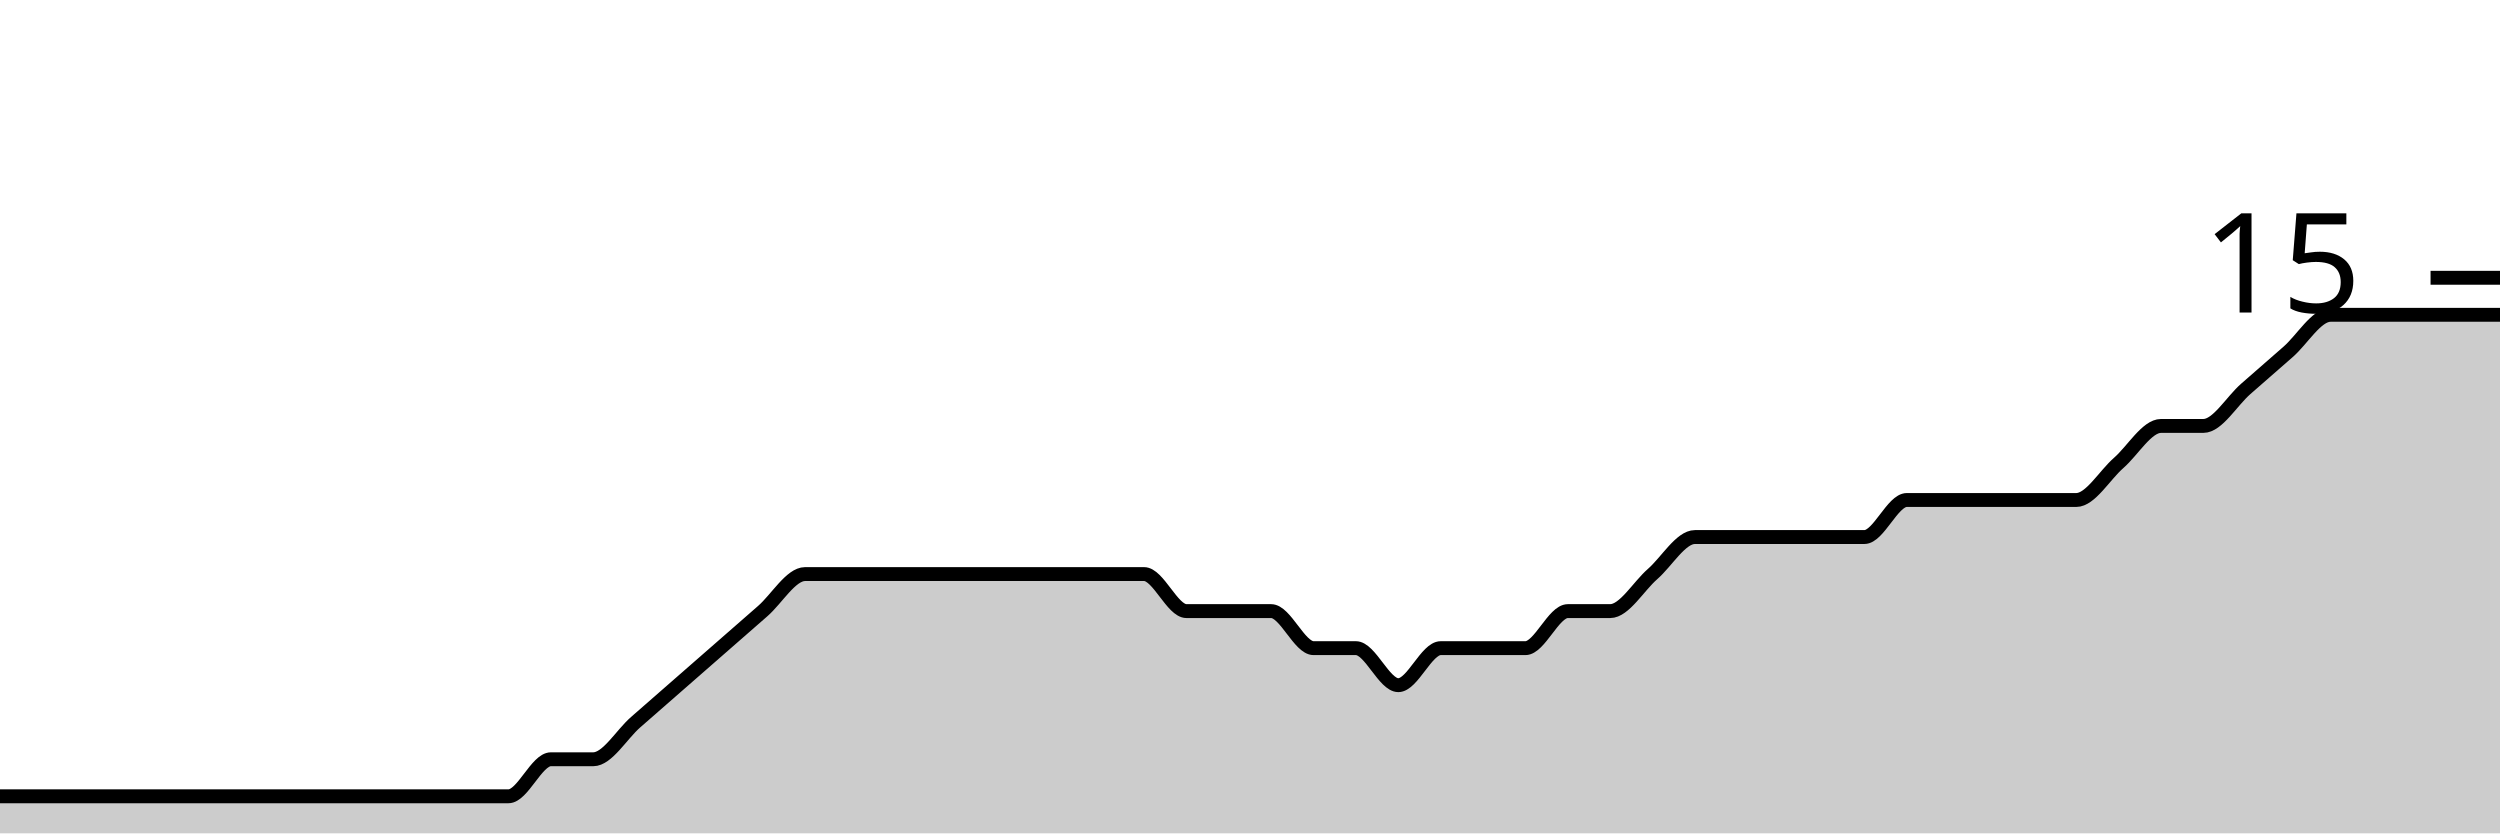
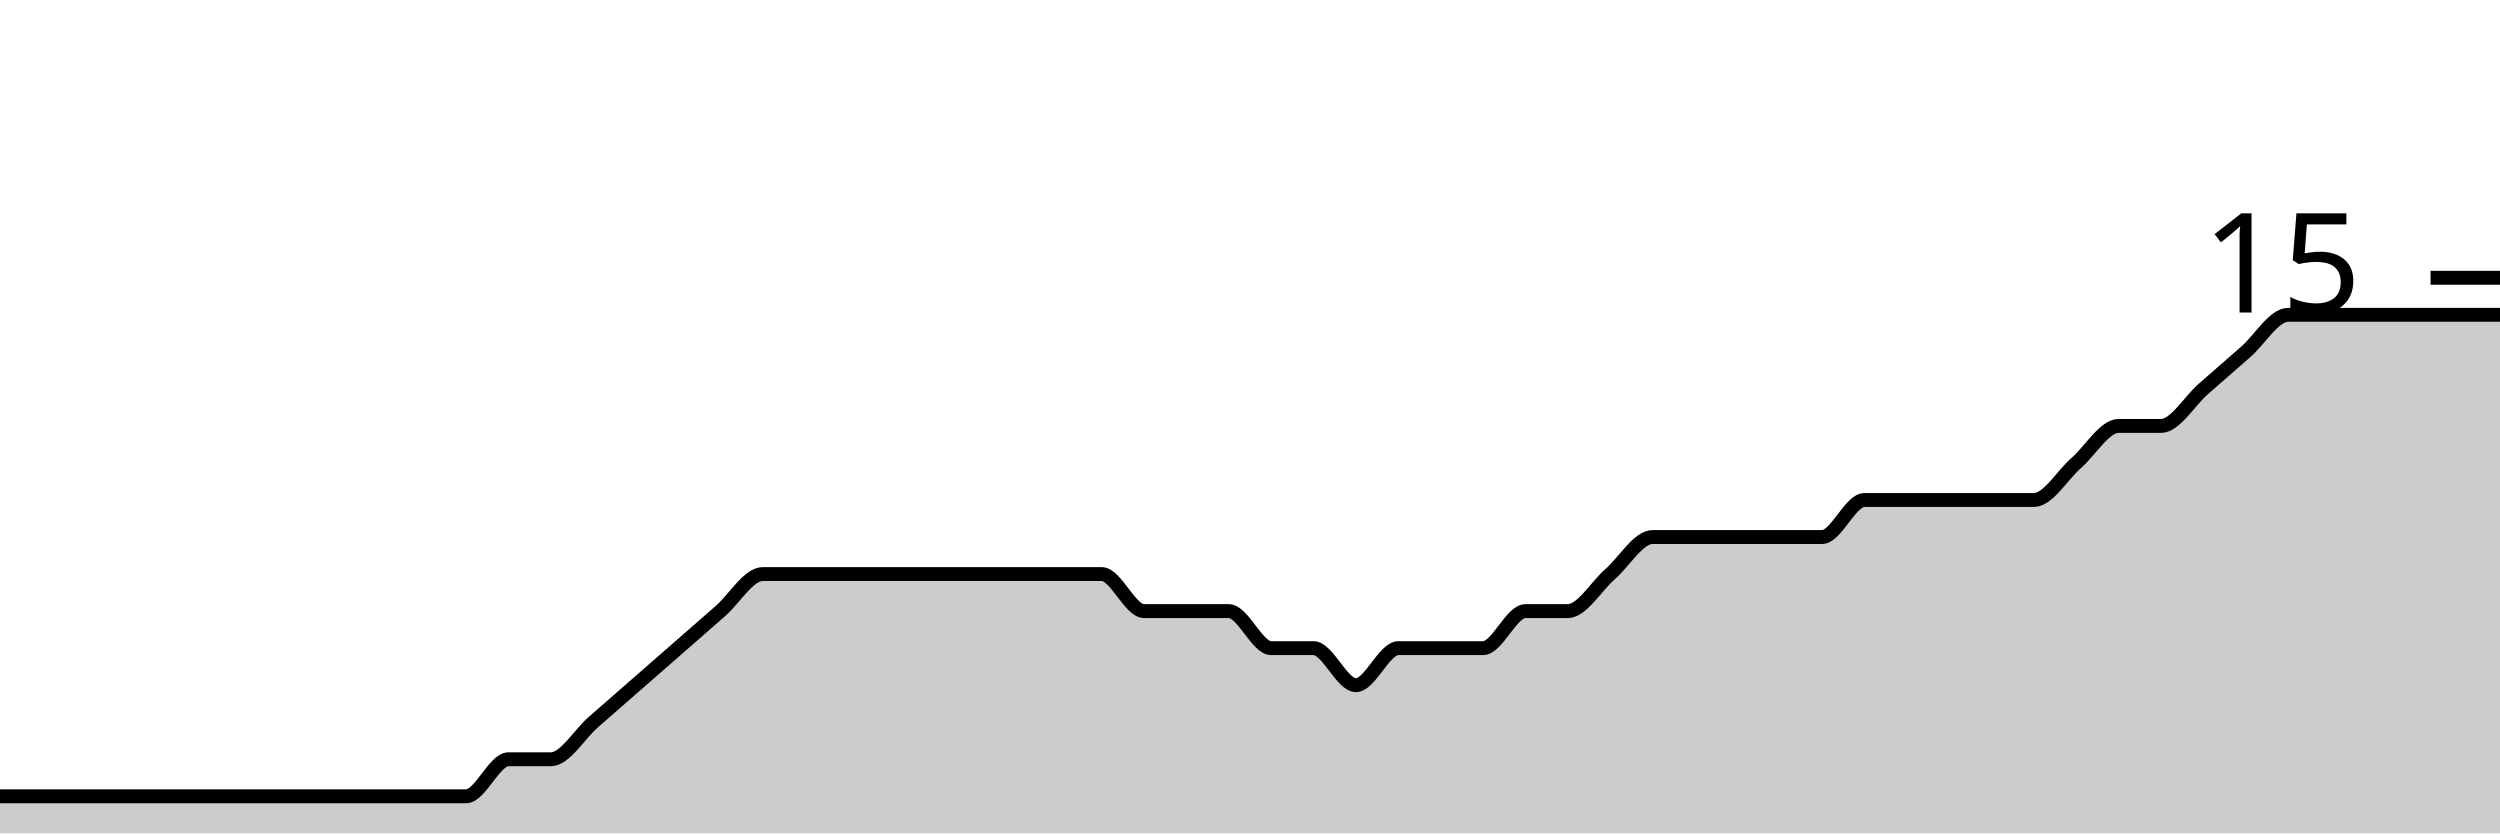
<svg xmlns="http://www.w3.org/2000/svg" viewBox="0 0 180 60">
  <g transform="translate(0,20)">
-     <path class="area" fill="rgba(0, 0, 0, 0.2)" d="M0,37.333C1.017,37.333,2.034,37.333,3.051,37.333C4.068,37.333,5.085,37.333,6.102,37.333C7.119,37.333,8.136,37.333,9.153,37.333C10.169,37.333,11.186,37.333,12.203,37.333C13.22,37.333,14.237,37.333,15.254,37.333C16.271,37.333,17.288,37.333,18.305,37.333C19.322,37.333,20.339,37.333,21.356,37.333C22.373,37.333,23.39,37.333,24.407,37.333C25.424,37.333,26.441,37.333,27.458,37.333C28.475,37.333,29.492,37.333,30.508,37.333C31.525,37.333,32.542,37.333,33.559,37.333C34.576,37.333,35.593,37.333,36.61,37.333C37.627,37.333,38.644,34.667,39.661,34.667C40.678,34.667,41.695,34.667,42.712,34.667C43.729,34.667,44.746,32.889,45.763,32C46.78,31.111,47.797,30.222,48.814,29.333C49.831,28.444,50.847,27.556,51.864,26.667C52.881,25.778,53.898,24.889,54.915,24C55.932,23.111,56.949,21.333,57.966,21.333C58.983,21.333,60,21.333,61.017,21.333C62.034,21.333,63.051,21.333,64.068,21.333C65.085,21.333,66.102,21.333,67.119,21.333C68.136,21.333,69.153,21.333,70.169,21.333C71.186,21.333,72.203,21.333,73.22,21.333C74.237,21.333,75.254,21.333,76.271,21.333C77.288,21.333,78.305,21.333,79.322,21.333C80.339,21.333,81.356,21.333,82.373,21.333C83.39,21.333,84.407,24,85.424,24C86.441,24,87.458,24,88.475,24C89.492,24,90.508,24,91.525,24C92.542,24,93.559,26.667,94.576,26.667C95.593,26.667,96.61,26.667,97.627,26.667C98.644,26.667,99.661,29.333,100.678,29.333C101.695,29.333,102.712,26.667,103.729,26.667C104.746,26.667,105.763,26.667,106.78,26.667C107.797,26.667,108.814,26.667,109.831,26.667C110.847,26.667,111.864,24,112.881,24C113.898,24,114.915,24,115.932,24C116.949,24,117.966,22.222,118.983,21.333C120,20.444,121.017,18.667,122.034,18.667C123.051,18.667,124.068,18.667,125.085,18.667C126.102,18.667,127.119,18.667,128.136,18.667C129.153,18.667,130.169,18.667,131.186,18.667C132.203,18.667,133.22,18.667,134.237,18.667C135.254,18.667,136.271,16,137.288,16C138.305,16,139.322,16,140.339,16C141.356,16,142.373,16,143.39,16C144.407,16,145.424,16,146.441,16C147.458,16,148.475,16,149.492,16C150.508,16,151.525,14.222,152.542,13.333C153.559,12.444,154.576,10.667,155.593,10.667C156.61,10.667,157.627,10.667,158.644,10.667C159.661,10.667,160.678,8.889,161.695,8C162.712,7.111,163.729,6.222,164.746,5.333C165.763,4.444,166.78,2.667,167.797,2.667C168.814,2.667,169.831,2.667,170.847,2.667C171.864,2.667,172.881,2.667,173.898,2.667C174.915,2.667,175.932,2.667,176.949,2.667C177.966,2.667,178.983,2.667,180,2.667L180,40C178.983,40,177.966,40,176.949,40C175.932,40,174.915,40,173.898,40C172.881,40,171.864,40,170.847,40C169.831,40,168.814,40,167.797,40C166.78,40,165.763,40,164.746,40C163.729,40,162.712,40,161.695,40C160.678,40,159.661,40,158.644,40C157.627,40,156.61,40,155.593,40C154.576,40,153.559,40,152.542,40C151.525,40,150.508,40,149.492,40C148.475,40,147.458,40,146.441,40C145.424,40,144.407,40,143.39,40C142.373,40,141.356,40,140.339,40C139.322,40,138.305,40,137.288,40C136.271,40,135.254,40,134.237,40C133.22,40,132.203,40,131.186,40C130.169,40,129.153,40,128.136,40C127.119,40,126.102,40,125.085,40C124.068,40,123.051,40,122.034,40C121.017,40,120,40,118.983,40C117.966,40,116.949,40,115.932,40C114.915,40,113.898,40,112.881,40C111.864,40,110.847,40,109.831,40C108.814,40,107.797,40,106.78,40C105.763,40,104.746,40,103.729,40C102.712,40,101.695,40,100.678,40C99.661,40,98.644,40,97.627,40C96.61,40,95.593,40,94.576,40C93.559,40,92.542,40,91.525,40C90.508,40,89.492,40,88.475,40C87.458,40,86.441,40,85.424,40C84.407,40,83.39,40,82.373,40C81.356,40,80.339,40,79.322,40C78.305,40,77.288,40,76.271,40C75.254,40,74.237,40,73.22,40C72.203,40,71.186,40,70.169,40C69.153,40,68.136,40,67.119,40C66.102,40,65.085,40,64.068,40C63.051,40,62.034,40,61.017,40C60,40,58.983,40,57.966,40C56.949,40,55.932,40,54.915,40C53.898,40,52.881,40,51.864,40C50.847,40,49.831,40,48.814,40C47.797,40,46.78,40,45.763,40C44.746,40,43.729,40,42.712,40C41.695,40,40.678,40,39.661,40C38.644,40,37.627,40,36.61,40C35.593,40,34.576,40,33.559,40C32.542,40,31.525,40,30.508,40C29.492,40,28.475,40,27.458,40C26.441,40,25.424,40,24.407,40C23.39,40,22.373,40,21.356,40C20.339,40,19.322,40,18.305,40C17.288,40,16.271,40,15.254,40C14.237,40,13.22,40,12.203,40C11.186,40,10.169,40,9.153,40C8.136,40,7.119,40,6.102,40C5.085,40,4.068,40,3.051,40C2.034,40,1.017,40,0,40Z" />
-     <path class="line" stroke="black" fill="none" d="M0,37.333C1.017,37.333,2.034,37.333,3.051,37.333C4.068,37.333,5.085,37.333,6.102,37.333C7.119,37.333,8.136,37.333,9.153,37.333C10.169,37.333,11.186,37.333,12.203,37.333C13.22,37.333,14.237,37.333,15.254,37.333C16.271,37.333,17.288,37.333,18.305,37.333C19.322,37.333,20.339,37.333,21.356,37.333C22.373,37.333,23.39,37.333,24.407,37.333C25.424,37.333,26.441,37.333,27.458,37.333C28.475,37.333,29.492,37.333,30.508,37.333C31.525,37.333,32.542,37.333,33.559,37.333C34.576,37.333,35.593,37.333,36.61,37.333C37.627,37.333,38.644,34.667,39.661,34.667C40.678,34.667,41.695,34.667,42.712,34.667C43.729,34.667,44.746,32.889,45.763,32C46.78,31.111,47.797,30.222,48.814,29.333C49.831,28.444,50.847,27.556,51.864,26.667C52.881,25.778,53.898,24.889,54.915,24C55.932,23.111,56.949,21.333,57.966,21.333C58.983,21.333,60,21.333,61.017,21.333C62.034,21.333,63.051,21.333,64.068,21.333C65.085,21.333,66.102,21.333,67.119,21.333C68.136,21.333,69.153,21.333,70.169,21.333C71.186,21.333,72.203,21.333,73.22,21.333C74.237,21.333,75.254,21.333,76.271,21.333C77.288,21.333,78.305,21.333,79.322,21.333C80.339,21.333,81.356,21.333,82.373,21.333C83.39,21.333,84.407,24,85.424,24C86.441,24,87.458,24,88.475,24C89.492,24,90.508,24,91.525,24C92.542,24,93.559,26.667,94.576,26.667C95.593,26.667,96.61,26.667,97.627,26.667C98.644,26.667,99.661,29.333,100.678,29.333C101.695,29.333,102.712,26.667,103.729,26.667C104.746,26.667,105.763,26.667,106.78,26.667C107.797,26.667,108.814,26.667,109.831,26.667C110.847,26.667,111.864,24,112.881,24C113.898,24,114.915,24,115.932,24C116.949,24,117.966,22.222,118.983,21.333C120,20.444,121.017,18.667,122.034,18.667C123.051,18.667,124.068,18.667,125.085,18.667C126.102,18.667,127.119,18.667,128.136,18.667C129.153,18.667,130.169,18.667,131.186,18.667C132.203,18.667,133.22,18.667,134.237,18.667C135.254,18.667,136.271,16,137.288,16C138.305,16,139.322,16,140.339,16C141.356,16,142.373,16,143.39,16C144.407,16,145.424,16,146.441,16C147.458,16,148.475,16,149.492,16C150.508,16,151.525,14.222,152.542,13.333C153.559,12.444,154.576,10.667,155.593,10.667C156.61,10.667,157.627,10.667,158.644,10.667C159.661,10.667,160.678,8.889,161.695,8C162.712,7.111,163.729,6.222,164.746,5.333C165.763,4.444,166.78,2.667,167.797,2.667C168.814,2.667,169.831,2.667,170.847,2.667C171.864,2.667,172.881,2.667,173.898,2.667C174.915,2.667,175.932,2.667,176.949,2.667C177.966,2.667,178.983,2.667,180,2.667" />
+     <path class="area" fill="rgba(0, 0, 0, 0.2)" d="M0,37.333C1.017,37.333,2.034,37.333,3.051,37.333C4.068,37.333,5.085,37.333,6.102,37.333C7.119,37.333,8.136,37.333,9.153,37.333C10.169,37.333,11.186,37.333,12.203,37.333C13.22,37.333,14.237,37.333,15.254,37.333C16.271,37.333,17.288,37.333,18.305,37.333C19.322,37.333,20.339,37.333,21.356,37.333C22.373,37.333,23.39,37.333,24.407,37.333C25.424,37.333,26.441,37.333,27.458,37.333C28.475,37.333,29.492,37.333,30.508,37.333C31.525,37.333,32.542,37.333,33.559,37.333C34.576,37.333,35.593,34.667,36.61,34.667C37.627,34.667,38.644,34.667,39.661,34.667C40.678,34.667,41.695,32.889,42.712,32C43.729,31.111,44.746,30.222,45.763,29.333C46.78,28.444,47.797,27.556,48.814,26.667C49.831,25.778,50.847,24.889,51.864,24C52.881,23.111,53.898,21.333,54.915,21.333C55.932,21.333,56.949,21.333,57.966,21.333C58.983,21.333,60,21.333,61.017,21.333C62.034,21.333,63.051,21.333,64.068,21.333C65.085,21.333,66.102,21.333,67.119,21.333C68.136,21.333,69.153,21.333,70.169,21.333C71.186,21.333,72.203,21.333,73.22,21.333C74.237,21.333,75.254,21.333,76.271,21.333C77.288,21.333,78.305,21.333,79.322,21.333C80.339,21.333,81.356,24,82.373,24C83.39,24,84.407,24,85.424,24C86.441,24,87.458,24,88.475,24C89.492,24,90.508,26.667,91.525,26.667C92.542,26.667,93.559,26.667,94.576,26.667C95.593,26.667,96.61,29.333,97.627,29.333C98.644,29.333,99.661,26.667,100.678,26.667C101.695,26.667,102.712,26.667,103.729,26.667C104.746,26.667,105.763,26.667,106.78,26.667C107.797,26.667,108.814,24,109.831,24C110.847,24,111.864,24,112.881,24C113.898,24,114.915,22.222,115.932,21.333C116.949,20.444,117.966,18.667,118.983,18.667C120,18.667,121.017,18.667,122.034,18.667C123.051,18.667,124.068,18.667,125.085,18.667C126.102,18.667,127.119,18.667,128.136,18.667C129.153,18.667,130.169,18.667,131.186,18.667C132.203,18.667,133.22,16,134.237,16C135.254,16,136.271,16,137.288,16C138.305,16,139.322,16,140.339,16C141.356,16,142.373,16,143.39,16C144.407,16,145.424,16,146.441,16C147.458,16,148.475,14.222,149.492,13.333C150.508,12.444,151.525,10.667,152.542,10.667C153.559,10.667,154.576,10.667,155.593,10.667C156.61,10.667,157.627,8.889,158.644,8C159.661,7.111,160.678,6.222,161.695,5.333C162.712,4.444,163.729,2.667,164.746,2.667C165.763,2.667,166.78,2.667,167.797,2.667C168.814,2.667,169.831,2.667,170.847,2.667C171.864,2.667,172.881,2.667,173.898,2.667C174.915,2.667,175.932,2.667,176.949,2.667C177.966,2.667,178.983,2.667,180,2.667L180,40C178.983,40,177.966,40,176.949,40C175.932,40,174.915,40,173.898,40C172.881,40,171.864,40,170.847,40C169.831,40,168.814,40,167.797,40C166.78,40,165.763,40,164.746,40C163.729,40,162.712,40,161.695,40C160.678,40,159.661,40,158.644,40C157.627,40,156.61,40,155.593,40C154.576,40,153.559,40,152.542,40C151.525,40,150.508,40,149.492,40C148.475,40,147.458,40,146.441,40C145.424,40,144.407,40,143.39,40C142.373,40,141.356,40,140.339,40C139.322,40,138.305,40,137.288,40C136.271,40,135.254,40,134.237,40C133.22,40,132.203,40,131.186,40C130.169,40,129.153,40,128.136,40C127.119,40,126.102,40,125.085,40C124.068,40,123.051,40,122.034,40C121.017,40,120,40,118.983,40C117.966,40,116.949,40,115.932,40C114.915,40,113.898,40,112.881,40C111.864,40,110.847,40,109.831,40C108.814,40,107.797,40,106.78,40C105.763,40,104.746,40,103.729,40C102.712,40,101.695,40,100.678,40C99.661,40,98.644,40,97.627,40C96.61,40,95.593,40,94.576,40C93.559,40,92.542,40,91.525,40C90.508,40,89.492,40,88.475,40C87.458,40,86.441,40,85.424,40C84.407,40,83.39,40,82.373,40C81.356,40,80.339,40,79.322,40C78.305,40,77.288,40,76.271,40C75.254,40,74.237,40,73.22,40C72.203,40,71.186,40,70.169,40C69.153,40,68.136,40,67.119,40C66.102,40,65.085,40,64.068,40C63.051,40,62.034,40,61.017,40C60,40,58.983,40,57.966,40C56.949,40,55.932,40,54.915,40C53.898,40,52.881,40,51.864,40C50.847,40,49.831,40,48.814,40C47.797,40,46.78,40,45.763,40C44.746,40,43.729,40,42.712,40C41.695,40,40.678,40,39.661,40C38.644,40,37.627,40,36.61,40C35.593,40,34.576,40,33.559,40C32.542,40,31.525,40,30.508,40C29.492,40,28.475,40,27.458,40C26.441,40,25.424,40,24.407,40C23.39,40,22.373,40,21.356,40C20.339,40,19.322,40,18.305,40C17.288,40,16.271,40,15.254,40C14.237,40,13.22,40,12.203,40C11.186,40,10.169,40,9.153,40C8.136,40,7.119,40,6.102,40C5.085,40,4.068,40,3.051,40C2.034,40,1.017,40,0,40Z" />
+     <path class="line" stroke="black" fill="none" d="M0,37.333C1.017,37.333,2.034,37.333,3.051,37.333C4.068,37.333,5.085,37.333,6.102,37.333C7.119,37.333,8.136,37.333,9.153,37.333C10.169,37.333,11.186,37.333,12.203,37.333C13.22,37.333,14.237,37.333,15.254,37.333C16.271,37.333,17.288,37.333,18.305,37.333C19.322,37.333,20.339,37.333,21.356,37.333C22.373,37.333,23.39,37.333,24.407,37.333C25.424,37.333,26.441,37.333,27.458,37.333C28.475,37.333,29.492,37.333,30.508,37.333C31.525,37.333,32.542,37.333,33.559,37.333C34.576,37.333,35.593,34.667,36.61,34.667C37.627,34.667,38.644,34.667,39.661,34.667C40.678,34.667,41.695,32.889,42.712,32C43.729,31.111,44.746,30.222,45.763,29.333C46.78,28.444,47.797,27.556,48.814,26.667C49.831,25.778,50.847,24.889,51.864,24C52.881,23.111,53.898,21.333,54.915,21.333C55.932,21.333,56.949,21.333,57.966,21.333C58.983,21.333,60,21.333,61.017,21.333C62.034,21.333,63.051,21.333,64.068,21.333C65.085,21.333,66.102,21.333,67.119,21.333C68.136,21.333,69.153,21.333,70.169,21.333C71.186,21.333,72.203,21.333,73.22,21.333C74.237,21.333,75.254,21.333,76.271,21.333C77.288,21.333,78.305,21.333,79.322,21.333C80.339,21.333,81.356,24,82.373,24C83.39,24,84.407,24,85.424,24C86.441,24,87.458,24,88.475,24C89.492,24,90.508,26.667,91.525,26.667C92.542,26.667,93.559,26.667,94.576,26.667C95.593,26.667,96.61,29.333,97.627,29.333C98.644,29.333,99.661,26.667,100.678,26.667C101.695,26.667,102.712,26.667,103.729,26.667C104.746,26.667,105.763,26.667,106.78,26.667C107.797,26.667,108.814,24,109.831,24C110.847,24,111.864,24,112.881,24C113.898,24,114.915,22.222,115.932,21.333C116.949,20.444,117.966,18.667,118.983,18.667C120,18.667,121.017,18.667,122.034,18.667C123.051,18.667,124.068,18.667,125.085,18.667C126.102,18.667,127.119,18.667,128.136,18.667C129.153,18.667,130.169,18.667,131.186,18.667C132.203,18.667,133.22,16,134.237,16C135.254,16,136.271,16,137.288,16C138.305,16,139.322,16,140.339,16C141.356,16,142.373,16,143.39,16C144.407,16,145.424,16,146.441,16C147.458,16,148.475,14.222,149.492,13.333C150.508,12.444,151.525,10.667,152.542,10.667C153.559,10.667,154.576,10.667,155.593,10.667C156.61,10.667,157.627,8.889,158.644,8C159.661,7.111,160.678,6.222,161.695,5.333C162.712,4.444,163.729,2.667,164.746,2.667C165.763,2.667,166.78,2.667,167.797,2.667C168.814,2.667,169.831,2.667,170.847,2.667C171.864,2.667,172.881,2.667,173.898,2.667C174.915,2.667,175.932,2.667,176.949,2.667C177.966,2.667,178.983,2.667,180,2.667" />
    <path class="axis-ceiling" stroke-width="1" stroke="black" fill="none" d="M175,0L180,0" />
    <text class="axis-ceiling-label" font-family="sans-serif" text-anchor="end" font-size="10px" x="170" y="2.5">15</text>
  </g>
</svg>
